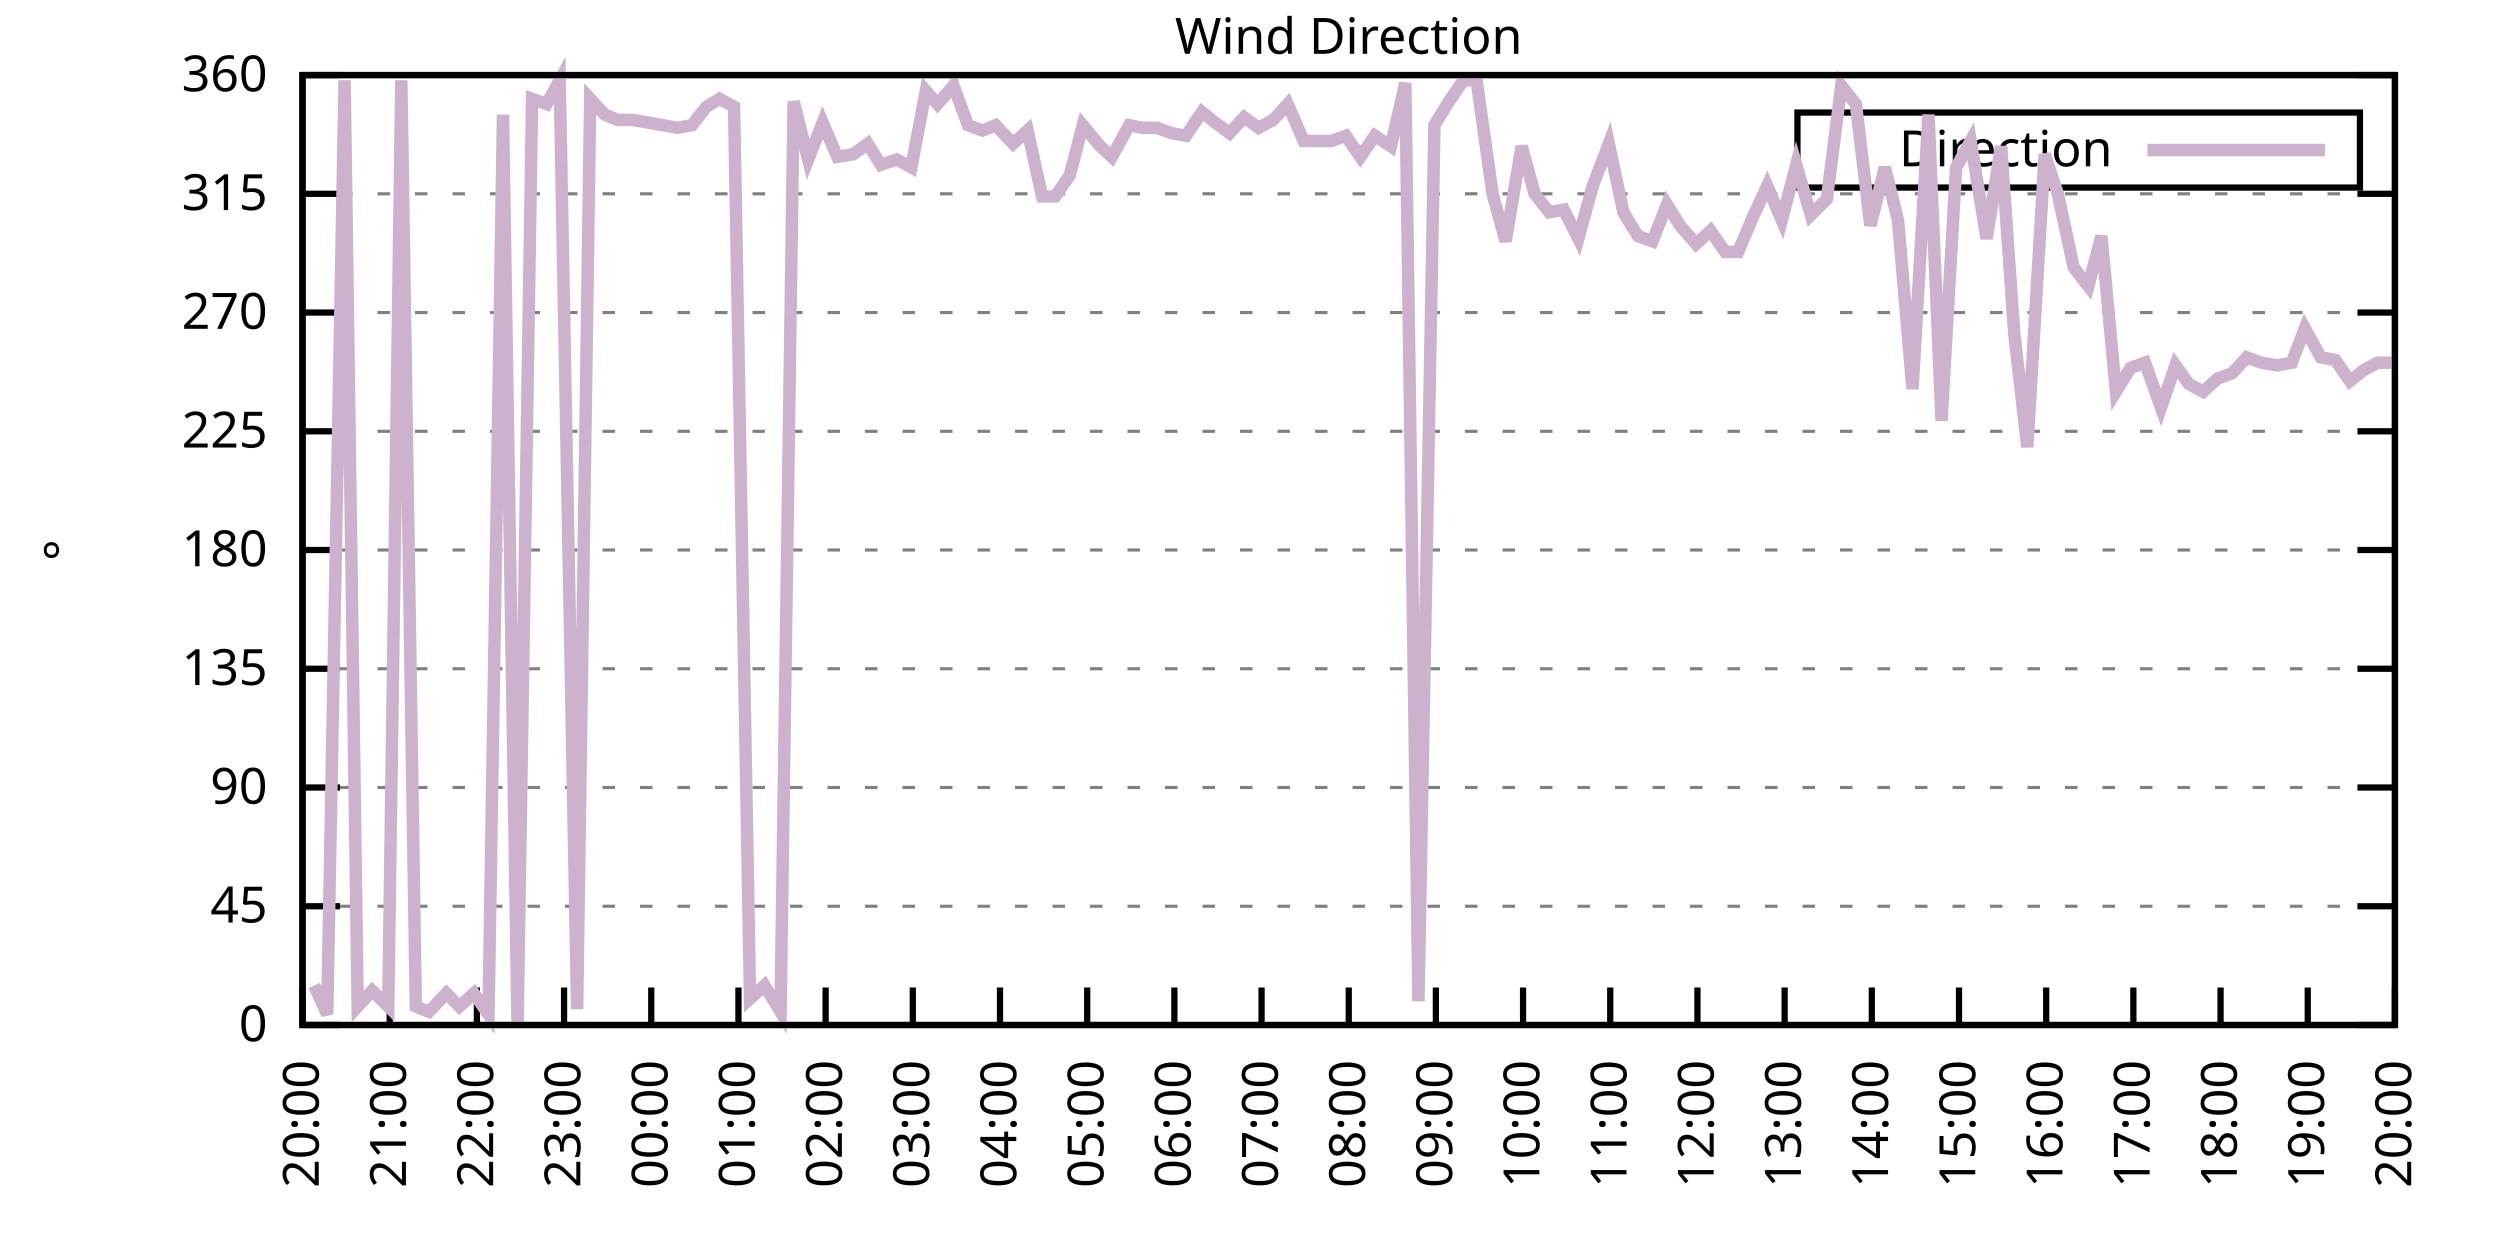
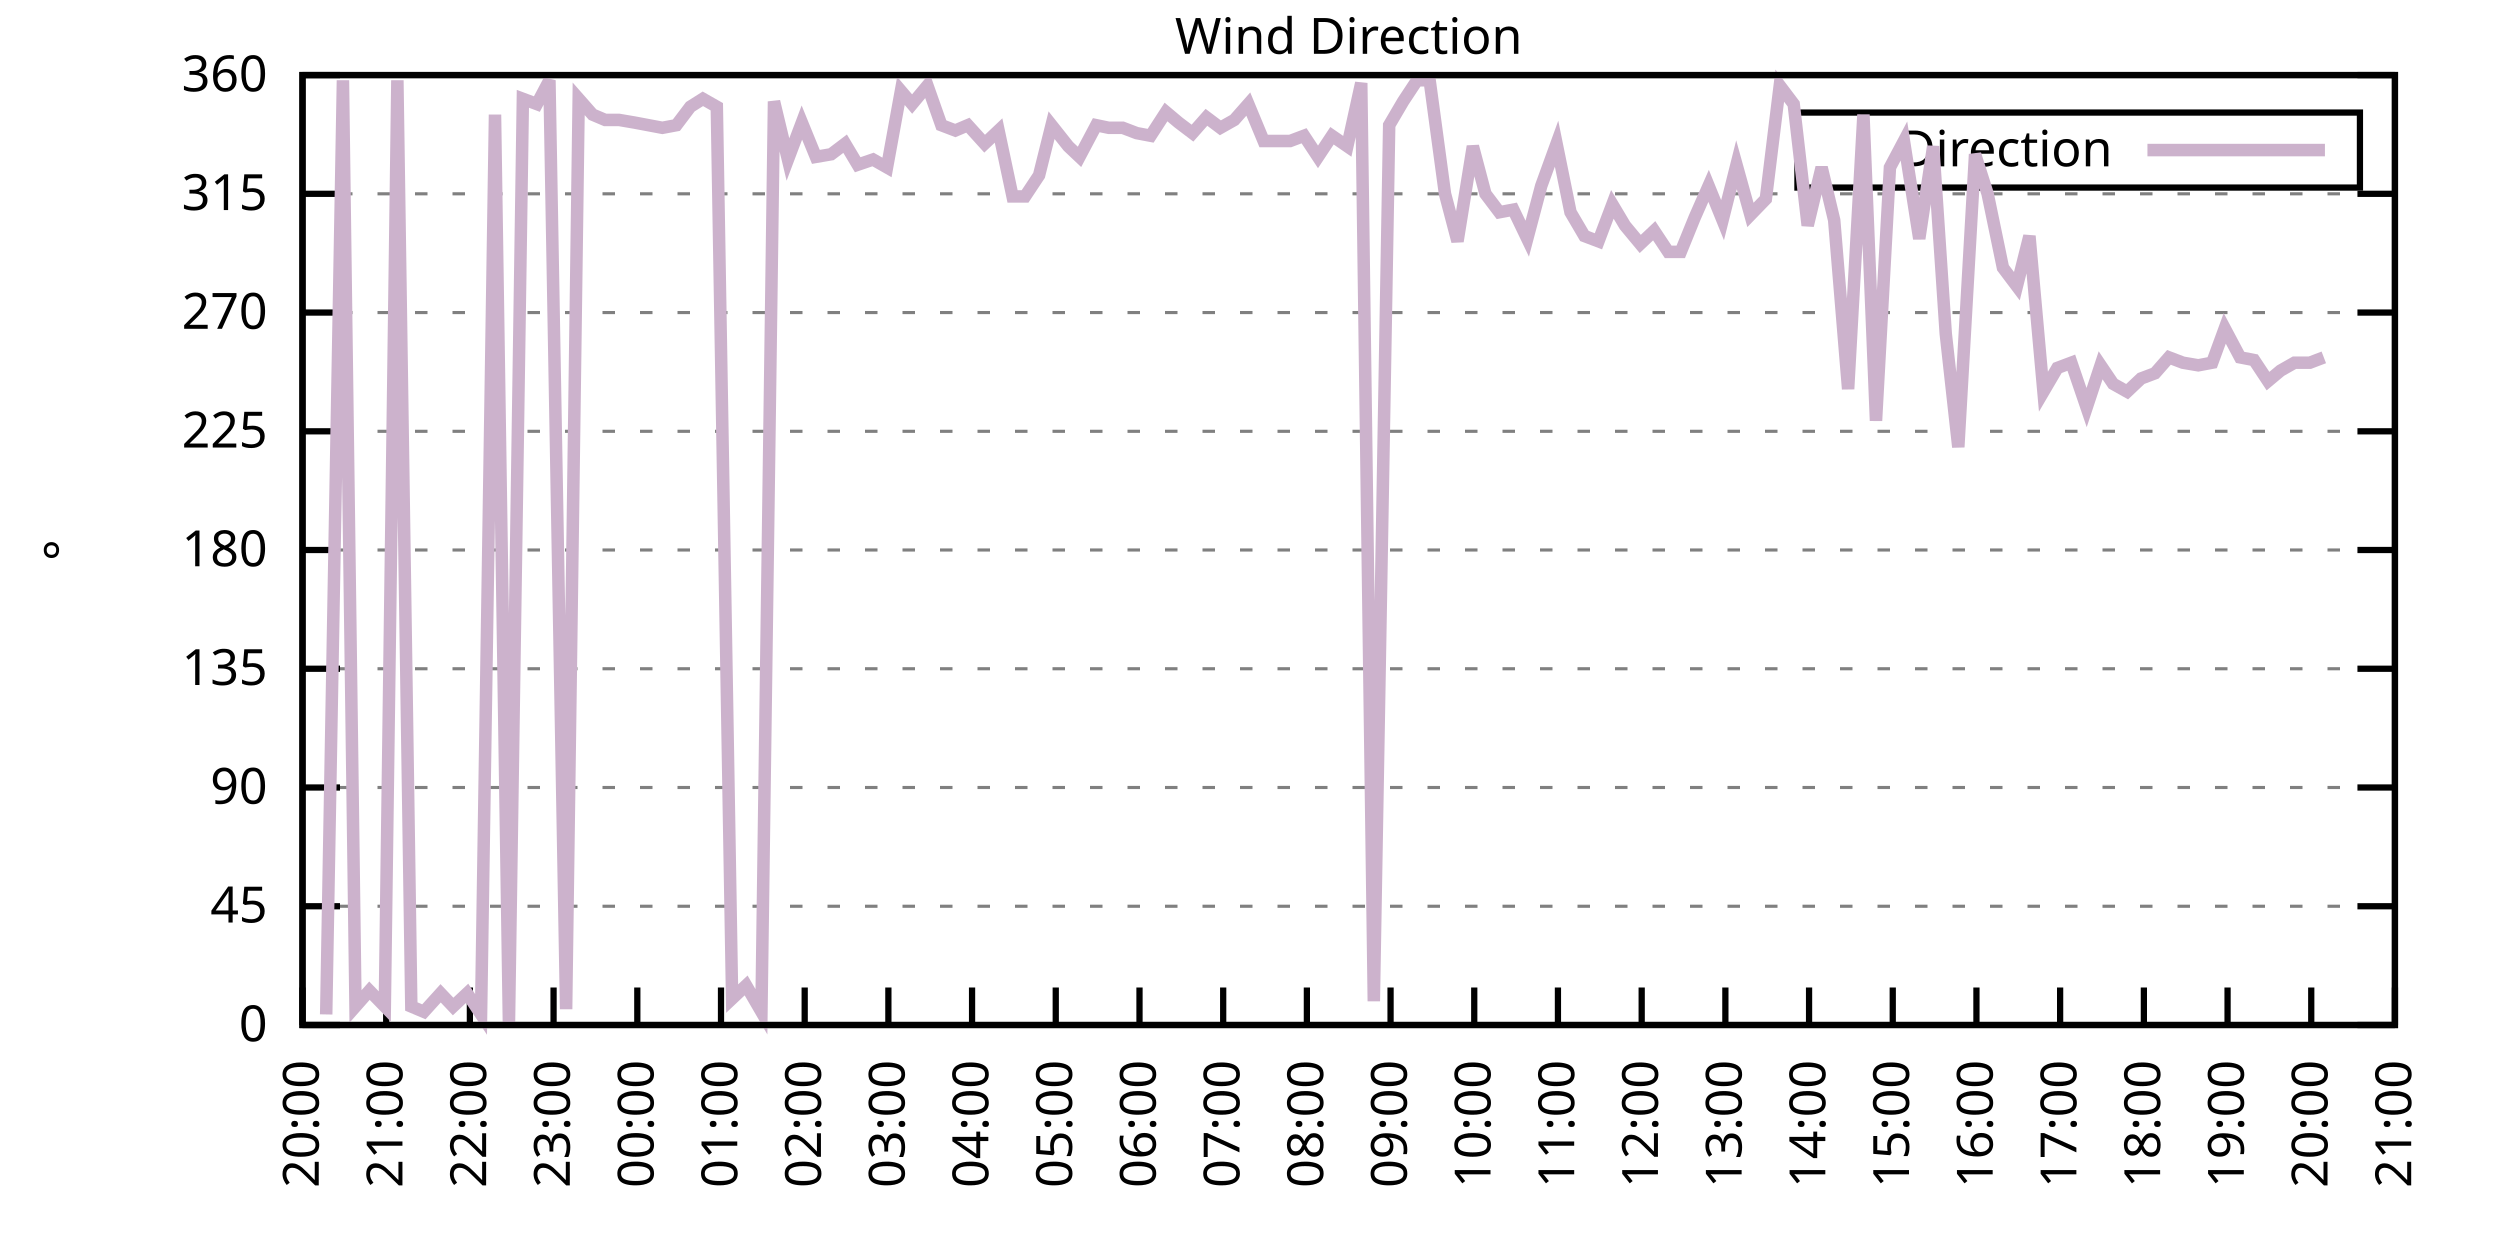
<svg xmlns="http://www.w3.org/2000/svg" xmlns:xlink="http://www.w3.org/1999/xlink" width="400" height="200" viewBox="0 0 400 200">
  <g id="gnuplot_canvas">
    <rect x="0" y="0" width="400" height="200" fill="none" />
    <defs>
      <circle id="gpDot" r="0.5" stroke-width="0.5" stroke="currentColor" />
      <path id="gpPt0" stroke-width="0.333" stroke="currentColor" d="M-1,0 h2 M0,-1 v2" />
      <path id="gpPt1" stroke-width="0.333" stroke="currentColor" d="M-1,-1 L1,1 M1,-1 L-1,1" />
      <path id="gpPt2" stroke-width="0.333" stroke="currentColor" d="M-1,0 L1,0 M0,-1 L0,1 M-1,-1 L1,1 M-1,1 L1,-1" />
      <rect id="gpPt3" stroke-width="0.333" stroke="currentColor" x="-1" y="-1" width="2" height="2" />
      <rect id="gpPt4" stroke-width="0.333" stroke="currentColor" fill="currentColor" x="-1" y="-1" width="2" height="2" />
      <circle id="gpPt5" stroke-width="0.333" stroke="currentColor" cx="0" cy="0" r="1" />
      <use xlink:href="#gpPt5" id="gpPt6" fill="currentColor" stroke="none" />
      <path id="gpPt7" stroke-width="0.333" stroke="currentColor" d="M0,-1.33 L-1.33,0.67 L1.33,0.67 z" />
      <use xlink:href="#gpPt7" id="gpPt8" fill="currentColor" stroke="none" />
      <use xlink:href="#gpPt7" id="gpPt9" stroke="currentColor" transform="rotate(180)" />
      <use xlink:href="#gpPt9" id="gpPt10" fill="currentColor" stroke="none" />
      <use xlink:href="#gpPt3" id="gpPt11" stroke="currentColor" transform="rotate(45)" />
      <use xlink:href="#gpPt11" id="gpPt12" fill="currentColor" stroke="none" />
      <path id="gpPt13" stroke-width="0.333" stroke="currentColor" d="M0,1.330 L1.265,0.411 L0.782,-1.067 L-0.782,-1.076 L-1.265,0.411 z" />
      <use xlink:href="#gpPt13" id="gpPt14" fill="currentColor" stroke="none" />
      <filter id="textbox" filterUnits="objectBoundingBox" x="0" y="0" height="1" width="1">
        <feFlood flood-color="white" flood-opacity="1" result="bgnd" />
        <feComposite in="SourceGraphic" in2="bgnd" operator="atop" />
      </filter>
      <filter id="greybox" filterUnits="objectBoundingBox" x="0" y="0" height="1" width="1">
        <feFlood flood-color="lightgrey" flood-opacity="1" result="grey" />
        <feComposite in="SourceGraphic" in2="grey" operator="atop" />
      </filter>
    </defs>
    <g fill="none" color="white" stroke="currentColor" stroke-width="1.00" stroke-linecap="butt" stroke-linejoin="miter">
</g>
    <g fill="none" color="black" stroke="currentColor" stroke-width="1.00" stroke-linecap="butt" stroke-linejoin="miter">
      <g stroke="none" shape-rendering="crispEdges">
        <polygon fill="rgb(255, 255, 255)" points="48.40,164.00 383.18,164.00 383.18,12.02 48.40,12.02 " />
      </g>
    </g>
    <g fill="none" color="black" stroke="currentColor" stroke-width="1.00" stroke-linecap="butt" stroke-linejoin="miter">
</g>
    <g fill="none" color="black" stroke="black" stroke-width="0.50" stroke-linecap="butt" stroke-linejoin="miter">
</g>
    <g fill="none" color="gray" stroke="currentColor" stroke-width="0.50" stroke-linecap="butt" stroke-linejoin="miter">
      <path stroke="gray" stroke-dasharray="2,4" class="gridline" d="M48.40,164.00 L383.19,164.00  " />
    </g>
    <g fill="none" color="gray" stroke="gray" stroke-width="1.00" stroke-linecap="butt" stroke-linejoin="miter">
</g>
    <g fill="none" color="black" stroke="currentColor" stroke-width="1.00" stroke-linecap="butt" stroke-linejoin="miter">
      <path stroke="black" d="M48.40,164.00 L54.40,164.00 M383.19,164.00 L377.19,164.00  " />
      <g transform="translate(42.80,166.60)" stroke="none" fill="black" font-family="Sans" font-size="8.00" text-anchor="end">
        <text>
          <tspan font-family="Sans"> 0</tspan>
        </text>
      </g>
    </g>
    <g fill="none" color="black" stroke="currentColor" stroke-width="1.00" stroke-linecap="butt" stroke-linejoin="miter">
</g>
    <g fill="none" color="black" stroke="black" stroke-width="0.50" stroke-linecap="butt" stroke-linejoin="miter">
</g>
    <g fill="none" color="gray" stroke="currentColor" stroke-width="0.50" stroke-linecap="butt" stroke-linejoin="miter">
      <path stroke="gray" stroke-dasharray="2,4" class="gridline" d="M48.40,145.00 L383.19,145.00  " />
    </g>
    <g fill="none" color="gray" stroke="gray" stroke-width="1.00" stroke-linecap="butt" stroke-linejoin="miter">
</g>
    <g fill="none" color="black" stroke="currentColor" stroke-width="1.00" stroke-linecap="butt" stroke-linejoin="miter">
      <path stroke="black" d="M48.40,145.00 L54.40,145.00 M383.19,145.00 L377.19,145.00  " />
      <g transform="translate(42.80,147.60)" stroke="none" fill="black" font-family="Sans" font-size="8.00" text-anchor="end">
        <text>
          <tspan font-family="Sans"> 45</tspan>
        </text>
      </g>
    </g>
    <g fill="none" color="black" stroke="currentColor" stroke-width="1.00" stroke-linecap="butt" stroke-linejoin="miter">
</g>
    <g fill="none" color="black" stroke="black" stroke-width="0.50" stroke-linecap="butt" stroke-linejoin="miter">
</g>
    <g fill="none" color="gray" stroke="currentColor" stroke-width="0.50" stroke-linecap="butt" stroke-linejoin="miter">
      <path stroke="gray" stroke-dasharray="2,4" class="gridline" d="M48.40,126.00 L383.19,126.00  " />
    </g>
    <g fill="none" color="gray" stroke="gray" stroke-width="1.00" stroke-linecap="butt" stroke-linejoin="miter">
</g>
    <g fill="none" color="black" stroke="currentColor" stroke-width="1.00" stroke-linecap="butt" stroke-linejoin="miter">
      <path stroke="black" d="M48.40,126.00 L54.40,126.00 M383.19,126.00 L377.19,126.00  " />
      <g transform="translate(42.80,128.60)" stroke="none" fill="black" font-family="Sans" font-size="8.00" text-anchor="end">
        <text>
          <tspan font-family="Sans"> 90</tspan>
        </text>
      </g>
    </g>
    <g fill="none" color="black" stroke="currentColor" stroke-width="1.00" stroke-linecap="butt" stroke-linejoin="miter">
</g>
    <g fill="none" color="black" stroke="black" stroke-width="0.50" stroke-linecap="butt" stroke-linejoin="miter">
</g>
    <g fill="none" color="gray" stroke="currentColor" stroke-width="0.50" stroke-linecap="butt" stroke-linejoin="miter">
      <path stroke="gray" stroke-dasharray="2,4" class="gridline" d="M48.40,107.00 L383.19,107.00  " />
    </g>
    <g fill="none" color="gray" stroke="gray" stroke-width="1.00" stroke-linecap="butt" stroke-linejoin="miter">
</g>
    <g fill="none" color="black" stroke="currentColor" stroke-width="1.00" stroke-linecap="butt" stroke-linejoin="miter">
      <path stroke="black" d="M48.40,107.00 L54.40,107.00 M383.19,107.00 L377.19,107.00  " />
      <g transform="translate(42.80,109.60)" stroke="none" fill="black" font-family="Sans" font-size="8.00" text-anchor="end">
        <text>
          <tspan font-family="Sans"> 135</tspan>
        </text>
      </g>
    </g>
    <g fill="none" color="black" stroke="currentColor" stroke-width="1.00" stroke-linecap="butt" stroke-linejoin="miter">
</g>
    <g fill="none" color="black" stroke="black" stroke-width="0.50" stroke-linecap="butt" stroke-linejoin="miter">
</g>
    <g fill="none" color="gray" stroke="currentColor" stroke-width="0.50" stroke-linecap="butt" stroke-linejoin="miter">
      <path stroke="gray" stroke-dasharray="2,4" class="gridline" d="M48.40,88.00 L383.19,88.00  " />
    </g>
    <g fill="none" color="gray" stroke="gray" stroke-width="1.00" stroke-linecap="butt" stroke-linejoin="miter">
</g>
    <g fill="none" color="black" stroke="currentColor" stroke-width="1.00" stroke-linecap="butt" stroke-linejoin="miter">
      <path stroke="black" d="M48.40,88.00 L54.40,88.00 M383.19,88.00 L377.19,88.00  " />
      <g transform="translate(42.80,90.60)" stroke="none" fill="black" font-family="Sans" font-size="8.00" text-anchor="end">
        <text>
          <tspan font-family="Sans"> 180</tspan>
        </text>
      </g>
    </g>
    <g fill="none" color="black" stroke="currentColor" stroke-width="1.00" stroke-linecap="butt" stroke-linejoin="miter">
</g>
    <g fill="none" color="black" stroke="black" stroke-width="0.50" stroke-linecap="butt" stroke-linejoin="miter">
</g>
    <g fill="none" color="gray" stroke="currentColor" stroke-width="0.50" stroke-linecap="butt" stroke-linejoin="miter">
      <path stroke="gray" stroke-dasharray="2,4" class="gridline" d="M48.40,69.01 L383.19,69.01  " />
    </g>
    <g fill="none" color="gray" stroke="gray" stroke-width="1.00" stroke-linecap="butt" stroke-linejoin="miter">
</g>
    <g fill="none" color="black" stroke="currentColor" stroke-width="1.00" stroke-linecap="butt" stroke-linejoin="miter">
      <path stroke="black" d="M48.40,69.01 L54.40,69.01 M383.19,69.01 L377.19,69.01  " />
      <g transform="translate(42.80,71.61)" stroke="none" fill="black" font-family="Sans" font-size="8.00" text-anchor="end">
        <text>
          <tspan font-family="Sans"> 225</tspan>
        </text>
      </g>
    </g>
    <g fill="none" color="black" stroke="currentColor" stroke-width="1.00" stroke-linecap="butt" stroke-linejoin="miter">
</g>
    <g fill="none" color="black" stroke="black" stroke-width="0.50" stroke-linecap="butt" stroke-linejoin="miter">
</g>
    <g fill="none" color="gray" stroke="currentColor" stroke-width="0.50" stroke-linecap="butt" stroke-linejoin="miter">
      <path stroke="gray" stroke-dasharray="2,4" class="gridline" d="M48.40,50.01 L383.19,50.01  " />
    </g>
    <g fill="none" color="gray" stroke="gray" stroke-width="1.00" stroke-linecap="butt" stroke-linejoin="miter">
</g>
    <g fill="none" color="black" stroke="currentColor" stroke-width="1.00" stroke-linecap="butt" stroke-linejoin="miter">
      <path stroke="black" d="M48.40,50.01 L54.40,50.01 M383.19,50.01 L377.19,50.01  " />
      <g transform="translate(42.80,52.61)" stroke="none" fill="black" font-family="Sans" font-size="8.00" text-anchor="end">
        <text>
          <tspan font-family="Sans"> 270</tspan>
        </text>
      </g>
    </g>
    <g fill="none" color="black" stroke="currentColor" stroke-width="1.00" stroke-linecap="butt" stroke-linejoin="miter">
</g>
    <g fill="none" color="black" stroke="black" stroke-width="0.50" stroke-linecap="butt" stroke-linejoin="miter">
</g>
    <g fill="none" color="gray" stroke="currentColor" stroke-width="0.50" stroke-linecap="butt" stroke-linejoin="miter">
      <path stroke="gray" stroke-dasharray="2,4" class="gridline" d="M48.40,31.01 L383.19,31.01  " />
    </g>
    <g fill="none" color="gray" stroke="gray" stroke-width="1.00" stroke-linecap="butt" stroke-linejoin="miter">
</g>
    <g fill="none" color="black" stroke="currentColor" stroke-width="1.00" stroke-linecap="butt" stroke-linejoin="miter">
      <path stroke="black" d="M48.40,31.01 L54.40,31.01 M383.19,31.01 L377.19,31.01  " />
      <g transform="translate(42.80,33.61)" stroke="none" fill="black" font-family="Sans" font-size="8.00" text-anchor="end">
        <text>
          <tspan font-family="Sans"> 315</tspan>
        </text>
      </g>
    </g>
    <g fill="none" color="black" stroke="currentColor" stroke-width="1.00" stroke-linecap="butt" stroke-linejoin="miter">
</g>
    <g fill="none" color="black" stroke="black" stroke-width="0.50" stroke-linecap="butt" stroke-linejoin="miter">
</g>
    <g fill="none" color="gray" stroke="currentColor" stroke-width="0.50" stroke-linecap="butt" stroke-linejoin="miter">
      <path stroke="gray" stroke-dasharray="2,4" class="gridline" d="M48.40,12.01 L383.19,12.01  " />
    </g>
    <g fill="none" color="gray" stroke="gray" stroke-width="1.00" stroke-linecap="butt" stroke-linejoin="miter">
</g>
    <g fill="none" color="black" stroke="currentColor" stroke-width="1.00" stroke-linecap="butt" stroke-linejoin="miter">
      <path stroke="black" d="M48.40,12.01 L54.40,12.01 M383.19,12.01 L377.19,12.01  " />
      <g transform="translate(42.80,14.61)" stroke="none" fill="black" font-family="Sans" font-size="8.00" text-anchor="end">
        <text>
          <tspan font-family="Sans"> 360</tspan>
        </text>
      </g>
    </g>
    <g fill="none" color="black" stroke="currentColor" stroke-width="1.00" stroke-linecap="butt" stroke-linejoin="miter">
      <path stroke="black" d="M48.40,164.00 L48.40,158.00  " />
      <g transform="translate(51.00,169.60) rotate(270.00)" stroke="none" fill="black" font-family="Sans" font-size="8.00" text-anchor="end">
        <text>
          <tspan font-family="Sans">20:00</tspan>
        </text>
      </g>
    </g>
    <g fill="none" color="black" stroke="currentColor" stroke-width="1.00" stroke-linecap="butt" stroke-linejoin="miter">
-       <path stroke="black" d="M62.35,164.00 L62.35,158.00  " />
-       <g transform="translate(64.95,169.60) rotate(270.00)" stroke="none" fill="black" font-family="Sans" font-size="8.00" text-anchor="end">
+       <path stroke="black" d="M61.79,164.00 L61.79,158.00  " />
+       <g transform="translate(64.39,169.60) rotate(270.00)" stroke="none" fill="black" font-family="Sans" font-size="8.00" text-anchor="end">
        <text>
          <tspan font-family="Sans">21:00</tspan>
        </text>
      </g>
    </g>
    <g fill="none" color="black" stroke="currentColor" stroke-width="1.00" stroke-linecap="butt" stroke-linejoin="miter">
-       <path stroke="black" d="M76.30,164.00 L76.30,158.00  " />
-       <g transform="translate(78.90,169.60) rotate(270.00)" stroke="none" fill="black" font-family="Sans" font-size="8.00" text-anchor="end">
+       <path stroke="black" d="M75.18,164.00 L75.18,158.00  " />
+       <g transform="translate(77.78,169.60) rotate(270.00)" stroke="none" fill="black" font-family="Sans" font-size="8.00" text-anchor="end">
        <text>
          <tspan font-family="Sans">22:00</tspan>
        </text>
      </g>
    </g>
    <g fill="none" color="black" stroke="currentColor" stroke-width="1.00" stroke-linecap="butt" stroke-linejoin="miter">
-       <path stroke="black" d="M90.25,164.00 L90.25,158.00  " />
-       <g transform="translate(92.85,169.60) rotate(270.00)" stroke="none" fill="black" font-family="Sans" font-size="8.00" text-anchor="end">
+       <path stroke="black" d="M88.57,164.00 L88.57,158.00  " />
+       <g transform="translate(91.17,169.60) rotate(270.00)" stroke="none" fill="black" font-family="Sans" font-size="8.00" text-anchor="end">
        <text>
          <tspan font-family="Sans">23:00</tspan>
        </text>
      </g>
    </g>
    <g fill="none" color="black" stroke="currentColor" stroke-width="1.00" stroke-linecap="butt" stroke-linejoin="miter">
-       <path stroke="black" d="M104.20,164.00 L104.20,158.00  " />
-       <g transform="translate(106.80,169.60) rotate(270.00)" stroke="none" fill="black" font-family="Sans" font-size="8.00" text-anchor="end">
+       <path stroke="black" d="M101.97,164.00 L101.97,158.00  " />
+       <g transform="translate(104.57,169.60) rotate(270.00)" stroke="none" fill="black" font-family="Sans" font-size="8.00" text-anchor="end">
        <text>
          <tspan font-family="Sans">00:00</tspan>
        </text>
      </g>
    </g>
    <g fill="none" color="black" stroke="currentColor" stroke-width="1.00" stroke-linecap="butt" stroke-linejoin="miter">
-       <path stroke="black" d="M118.15,164.00 L118.15,158.00  " />
-       <g transform="translate(120.75,169.60) rotate(270.00)" stroke="none" fill="black" font-family="Sans" font-size="8.00" text-anchor="end">
+       <path stroke="black" d="M115.36,164.00 L115.36,158.00  " />
+       <g transform="translate(117.96,169.60) rotate(270.00)" stroke="none" fill="black" font-family="Sans" font-size="8.00" text-anchor="end">
        <text>
          <tspan font-family="Sans">01:00</tspan>
        </text>
      </g>
    </g>
    <g fill="none" color="black" stroke="currentColor" stroke-width="1.00" stroke-linecap="butt" stroke-linejoin="miter">
-       <path stroke="black" d="M132.10,164.00 L132.10,158.00  " />
-       <g transform="translate(134.70,169.60) rotate(270.00)" stroke="none" fill="black" font-family="Sans" font-size="8.00" text-anchor="end">
+       <path stroke="black" d="M128.75,164.00 L128.75,158.00  " />
+       <g transform="translate(131.35,169.60) rotate(270.00)" stroke="none" fill="black" font-family="Sans" font-size="8.00" text-anchor="end">
        <text>
          <tspan font-family="Sans">02:00</tspan>
        </text>
      </g>
    </g>
    <g fill="none" color="black" stroke="currentColor" stroke-width="1.00" stroke-linecap="butt" stroke-linejoin="miter">
-       <path stroke="black" d="M146.05,164.00 L146.05,158.00  " />
-       <g transform="translate(148.65,169.60) rotate(270.00)" stroke="none" fill="black" font-family="Sans" font-size="8.00" text-anchor="end">
+       <path stroke="black" d="M142.14,164.00 L142.14,158.00  " />
+       <g transform="translate(144.74,169.60) rotate(270.00)" stroke="none" fill="black" font-family="Sans" font-size="8.00" text-anchor="end">
        <text>
          <tspan font-family="Sans">03:00</tspan>
        </text>
      </g>
    </g>
    <g fill="none" color="black" stroke="currentColor" stroke-width="1.00" stroke-linecap="butt" stroke-linejoin="miter">
-       <path stroke="black" d="M160.00,164.00 L160.00,158.00  " />
-       <g transform="translate(162.60,169.60) rotate(270.00)" stroke="none" fill="black" font-family="Sans" font-size="8.00" text-anchor="end">
+       <path stroke="black" d="M155.53,164.00 L155.53,158.00  " />
+       <g transform="translate(158.13,169.60) rotate(270.00)" stroke="none" fill="black" font-family="Sans" font-size="8.00" text-anchor="end">
        <text>
          <tspan font-family="Sans">04:00</tspan>
        </text>
      </g>
    </g>
    <g fill="none" color="black" stroke="currentColor" stroke-width="1.00" stroke-linecap="butt" stroke-linejoin="miter">
-       <path stroke="black" d="M173.95,164.00 L173.95,158.00  " />
-       <g transform="translate(176.55,169.60) rotate(270.00)" stroke="none" fill="black" font-family="Sans" font-size="8.00" text-anchor="end">
+       <path stroke="black" d="M168.92,164.00 L168.92,158.00  " />
+       <g transform="translate(171.52,169.60) rotate(270.00)" stroke="none" fill="black" font-family="Sans" font-size="8.00" text-anchor="end">
        <text>
          <tspan font-family="Sans">05:00</tspan>
        </text>
      </g>
    </g>
    <g fill="none" color="black" stroke="currentColor" stroke-width="1.00" stroke-linecap="butt" stroke-linejoin="miter">
-       <path stroke="black" d="M187.90,164.00 L187.90,158.00  " />
-       <g transform="translate(190.50,169.60) rotate(270.00)" stroke="none" fill="black" font-family="Sans" font-size="8.00" text-anchor="end">
+       <path stroke="black" d="M182.32,164.00 L182.32,158.00  " />
+       <g transform="translate(184.92,169.60) rotate(270.00)" stroke="none" fill="black" font-family="Sans" font-size="8.00" text-anchor="end">
        <text>
          <tspan font-family="Sans">06:00</tspan>
        </text>
      </g>
    </g>
    <g fill="none" color="black" stroke="currentColor" stroke-width="1.00" stroke-linecap="butt" stroke-linejoin="miter">
-       <path stroke="black" d="M201.85,164.00 L201.85,158.00  " />
-       <g transform="translate(204.45,169.60) rotate(270.00)" stroke="none" fill="black" font-family="Sans" font-size="8.00" text-anchor="end">
+       <path stroke="black" d="M195.71,164.00 L195.71,158.00  " />
+       <g transform="translate(198.31,169.60) rotate(270.00)" stroke="none" fill="black" font-family="Sans" font-size="8.00" text-anchor="end">
        <text>
          <tspan font-family="Sans">07:00</tspan>
        </text>
      </g>
    </g>
    <g fill="none" color="black" stroke="currentColor" stroke-width="1.00" stroke-linecap="butt" stroke-linejoin="miter">
-       <path stroke="black" d="M215.80,164.00 L215.80,158.00  " />
-       <g transform="translate(218.40,169.60) rotate(270.00)" stroke="none" fill="black" font-family="Sans" font-size="8.00" text-anchor="end">
+       <path stroke="black" d="M209.10,164.00 L209.10,158.00  " />
+       <g transform="translate(211.70,169.60) rotate(270.00)" stroke="none" fill="black" font-family="Sans" font-size="8.00" text-anchor="end">
        <text>
          <tspan font-family="Sans">08:00</tspan>
        </text>
      </g>
    </g>
    <g fill="none" color="black" stroke="currentColor" stroke-width="1.00" stroke-linecap="butt" stroke-linejoin="miter">
-       <path stroke="black" d="M229.74,164.00 L229.74,158.00  " />
-       <g transform="translate(232.34,169.60) rotate(270.00)" stroke="none" fill="black" font-family="Sans" font-size="8.00" text-anchor="end">
+       <path stroke="black" d="M222.49,164.00 L222.49,158.00  " />
+       <g transform="translate(225.09,169.60) rotate(270.00)" stroke="none" fill="black" font-family="Sans" font-size="8.00" text-anchor="end">
        <text>
          <tspan font-family="Sans">09:00</tspan>
        </text>
      </g>
    </g>
    <g fill="none" color="black" stroke="currentColor" stroke-width="1.00" stroke-linecap="butt" stroke-linejoin="miter">
-       <path stroke="black" d="M243.69,164.00 L243.69,158.00  " />
-       <g transform="translate(246.29,169.60) rotate(270.00)" stroke="none" fill="black" font-family="Sans" font-size="8.00" text-anchor="end">
+       <path stroke="black" d="M235.88,164.00 L235.88,158.00  " />
+       <g transform="translate(238.48,169.60) rotate(270.00)" stroke="none" fill="black" font-family="Sans" font-size="8.00" text-anchor="end">
        <text>
          <tspan font-family="Sans">10:00</tspan>
        </text>
      </g>
    </g>
    <g fill="none" color="black" stroke="currentColor" stroke-width="1.00" stroke-linecap="butt" stroke-linejoin="miter">
-       <path stroke="black" d="M257.64,164.00 L257.64,158.00  " />
-       <g transform="translate(260.24,169.60) rotate(270.00)" stroke="none" fill="black" font-family="Sans" font-size="8.00" text-anchor="end">
+       <path stroke="black" d="M249.27,164.00 L249.27,158.00  " />
+       <g transform="translate(251.87,169.60) rotate(270.00)" stroke="none" fill="black" font-family="Sans" font-size="8.00" text-anchor="end">
        <text>
          <tspan font-family="Sans">11:00</tspan>
        </text>
      </g>
    </g>
    <g fill="none" color="black" stroke="currentColor" stroke-width="1.00" stroke-linecap="butt" stroke-linejoin="miter">
-       <path stroke="black" d="M271.59,164.00 L271.59,158.00  " />
-       <g transform="translate(274.19,169.60) rotate(270.00)" stroke="none" fill="black" font-family="Sans" font-size="8.00" text-anchor="end">
+       <path stroke="black" d="M262.67,164.00 L262.67,158.00  " />
+       <g transform="translate(265.27,169.60) rotate(270.00)" stroke="none" fill="black" font-family="Sans" font-size="8.00" text-anchor="end">
        <text>
          <tspan font-family="Sans">12:00</tspan>
        </text>
      </g>
    </g>
    <g fill="none" color="black" stroke="currentColor" stroke-width="1.00" stroke-linecap="butt" stroke-linejoin="miter">
-       <path stroke="black" d="M285.54,164.00 L285.54,158.00  " />
-       <g transform="translate(288.14,169.60) rotate(270.00)" stroke="none" fill="black" font-family="Sans" font-size="8.00" text-anchor="end">
+       <path stroke="black" d="M276.06,164.00 L276.06,158.00  " />
+       <g transform="translate(278.66,169.60) rotate(270.00)" stroke="none" fill="black" font-family="Sans" font-size="8.00" text-anchor="end">
        <text>
          <tspan font-family="Sans">13:00</tspan>
        </text>
      </g>
    </g>
    <g fill="none" color="black" stroke="currentColor" stroke-width="1.00" stroke-linecap="butt" stroke-linejoin="miter">
-       <path stroke="black" d="M299.49,164.00 L299.49,158.00  " />
-       <g transform="translate(302.09,169.60) rotate(270.00)" stroke="none" fill="black" font-family="Sans" font-size="8.00" text-anchor="end">
+       <path stroke="black" d="M289.45,164.00 L289.45,158.00  " />
+       <g transform="translate(292.05,169.60) rotate(270.00)" stroke="none" fill="black" font-family="Sans" font-size="8.00" text-anchor="end">
        <text>
          <tspan font-family="Sans">14:00</tspan>
        </text>
      </g>
    </g>
    <g fill="none" color="black" stroke="currentColor" stroke-width="1.00" stroke-linecap="butt" stroke-linejoin="miter">
-       <path stroke="black" d="M313.44,164.00 L313.44,158.00  " />
-       <g transform="translate(316.04,169.60) rotate(270.00)" stroke="none" fill="black" font-family="Sans" font-size="8.00" text-anchor="end">
+       <path stroke="black" d="M302.84,164.00 L302.84,158.00  " />
+       <g transform="translate(305.44,169.60) rotate(270.00)" stroke="none" fill="black" font-family="Sans" font-size="8.00" text-anchor="end">
        <text>
          <tspan font-family="Sans">15:00</tspan>
        </text>
      </g>
    </g>
    <g fill="none" color="black" stroke="currentColor" stroke-width="1.00" stroke-linecap="butt" stroke-linejoin="miter">
-       <path stroke="black" d="M327.39,164.00 L327.39,158.00  " />
-       <g transform="translate(329.99,169.60) rotate(270.00)" stroke="none" fill="black" font-family="Sans" font-size="8.00" text-anchor="end">
+       <path stroke="black" d="M316.23,164.00 L316.23,158.00  " />
+       <g transform="translate(318.83,169.60) rotate(270.00)" stroke="none" fill="black" font-family="Sans" font-size="8.00" text-anchor="end">
        <text>
          <tspan font-family="Sans">16:00</tspan>
        </text>
      </g>
    </g>
    <g fill="none" color="black" stroke="currentColor" stroke-width="1.00" stroke-linecap="butt" stroke-linejoin="miter">
-       <path stroke="black" d="M341.34,164.00 L341.34,158.00  " />
-       <g transform="translate(343.94,169.60) rotate(270.00)" stroke="none" fill="black" font-family="Sans" font-size="8.00" text-anchor="end">
+       <path stroke="black" d="M329.62,164.00 L329.62,158.00  " />
+       <g transform="translate(332.22,169.60) rotate(270.00)" stroke="none" fill="black" font-family="Sans" font-size="8.00" text-anchor="end">
        <text>
          <tspan font-family="Sans">17:00</tspan>
        </text>
      </g>
    </g>
    <g fill="none" color="black" stroke="currentColor" stroke-width="1.00" stroke-linecap="butt" stroke-linejoin="miter">
-       <path stroke="black" d="M355.29,164.00 L355.29,158.00  " />
-       <g transform="translate(357.89,169.60) rotate(270.00)" stroke="none" fill="black" font-family="Sans" font-size="8.00" text-anchor="end">
+       <path stroke="black" d="M343.02,164.00 L343.02,158.00  " />
+       <g transform="translate(345.62,169.60) rotate(270.00)" stroke="none" fill="black" font-family="Sans" font-size="8.00" text-anchor="end">
        <text>
          <tspan font-family="Sans">18:00</tspan>
        </text>
      </g>
    </g>
    <g fill="none" color="black" stroke="currentColor" stroke-width="1.00" stroke-linecap="butt" stroke-linejoin="miter">
-       <path stroke="black" d="M369.24,164.00 L369.24,158.00  " />
-       <g transform="translate(371.84,169.60) rotate(270.00)" stroke="none" fill="black" font-family="Sans" font-size="8.00" text-anchor="end">
+       <path stroke="black" d="M356.41,164.00 L356.41,158.00  " />
+       <g transform="translate(359.01,169.60) rotate(270.00)" stroke="none" fill="black" font-family="Sans" font-size="8.00" text-anchor="end">
        <text>
          <tspan font-family="Sans">19:00</tspan>
+         </text>
+       </g>
+     </g>
+     <g fill="none" color="black" stroke="currentColor" stroke-width="1.00" stroke-linecap="butt" stroke-linejoin="miter">
+       <path stroke="black" d="M369.80,164.00 L369.80,158.00  " />
+       <g transform="translate(372.40,169.60) rotate(270.00)" stroke="none" fill="black" font-family="Sans" font-size="8.00" text-anchor="end">
+         <text>
+           <tspan font-family="Sans">20:00</tspan>
        </text>
      </g>
    </g>
    <g fill="none" color="black" stroke="currentColor" stroke-width="1.00" stroke-linecap="butt" stroke-linejoin="miter">
      <path stroke="black" d="M383.19,164.00 L383.19,158.00  " />
      <g transform="translate(385.79,169.60) rotate(270.00)" stroke="none" fill="black" font-family="Sans" font-size="8.00" text-anchor="end">
        <text>
-           <tspan font-family="Sans">20:00</tspan>
+           <tspan font-family="Sans">21:00</tspan>
        </text>
      </g>
    </g>
    <g fill="none" color="black" stroke="currentColor" stroke-width="1.00" stroke-linecap="butt" stroke-linejoin="miter">
</g>
    <g fill="none" color="black" stroke="currentColor" stroke-width="1.00" stroke-linecap="butt" stroke-linejoin="miter">
      <path stroke="black" d="M48.40,12.01 L48.40,164.00 L383.19,164.00 L383.19,12.01 L48.40,12.01 Z  " />
    </g>
    <g fill="none" color="black" stroke="currentColor" stroke-width="1.00" stroke-linecap="butt" stroke-linejoin="miter">
</g>
    <g fill="none" color="black" stroke="currentColor" stroke-width="1.00" stroke-linecap="butt" stroke-linejoin="miter">
      <path stroke="black" d="M287.59,30.01 L287.59,18.01 L377.59,18.01 L377.59,30.01 L287.59,30.01 Z  " />
    </g>
    <g id="Wind_direction_plot_1">
      <g fill="none" color="white" stroke="black" stroke-width="2.00" stroke-linecap="butt" stroke-linejoin="miter">
</g>
      <g fill="none" color="black" stroke="currentColor" stroke-width="2.00" stroke-linecap="butt" stroke-linejoin="miter">
        <g transform="translate(337.99,26.61)" stroke="none" fill="black" font-family="Sans" font-size="8.00" text-anchor="end">
          <text>
            <tspan font-family="Sans">Direction</tspan>
          </text>
        </g>
      </g>
      <g fill="none" color="black" stroke="currentColor" stroke-width="2.00" stroke-linecap="butt" stroke-linejoin="miter">
-         <path stroke="rgb(204, 178, 204)" d="M343.59,24.01 L371.99,24.01 M50.26,157.67 L52.35,162.31 L55.14,12.85 L57.23,161.04 L59.56,158.51 L62.12,161.04   L64.21,12.85 L66.53,161.04 L68.63,161.89 L71.42,158.93 L73.51,161.04 L75.83,158.93 L78.16,162.31 L80.48,18.34   L82.81,164.00 L85.13,15.81 L87.46,16.65 L89.55,12.85 L92.34,161.47 L94.43,15.81 L96.76,18.34 L98.85,19.19   L101.18,19.19 L103.73,19.61 L106.06,20.03 L108.38,20.45 L110.71,20.03 L113.03,17.08 L115.13,15.81 L117.45,17.08   L120.01,159.78 L122.33,157.67 L124.89,161.89 L126.98,16.23 L129.31,25.52 L131.63,19.61 L133.96,25.10 L136.51,24.68   L138.84,22.99 L140.93,26.36 L143.49,25.52 L145.81,26.79 L148.14,14.54 L150.00,16.65 L152.56,13.70 L154.88,20.03   L157.21,20.88 L159.30,20.03 L162.09,22.99 L164.41,20.88 L166.74,31.43 L168.83,31.43 L171.16,28.05 L173.25,20.03   L176.04,23.41 L177.90,25.10 L180.69,20.03 L182.78,20.45 L185.11,20.45 L187.43,21.30 L189.76,21.72 L192.31,17.92   L194.41,19.61 L196.73,21.30 L199.06,18.77 L201.38,20.45 L203.71,19.19 L206.03,16.65 L208.59,22.56 L210.91,22.56   L213.01,22.56 L215.33,21.72 L217.65,25.10 L219.98,21.72 L222.54,23.41 L224.86,13.28 L226.95,160.20 L229.51,20.03   L231.84,16.23 L234.16,12.85 L236.25,12.85 L238.81,31.01 L240.90,38.61 L243.46,23.41 L245.55,31.01 L247.88,33.96   L250.20,33.54 L252.53,38.19 L254.85,29.74 L257.41,22.99 L259.74,33.96 L262.06,37.76 L264.39,38.61 L266.71,32.70   L268.80,36.08 L271.36,39.03 L273.69,36.92 L276.01,40.30 L278.10,40.30 L280.43,34.81 L282.75,29.74 L285.08,35.23   L287.40,26.36 L289.73,34.39 L292.29,31.85 L294.61,13.70 L296.94,16.65 L299.26,36.08 L301.58,26.79 L303.68,35.23   L306.00,62.25 L308.56,18.34 L310.65,67.32 L312.98,26.79 L315.30,22.56 L317.86,38.19 L320.18,23.41 L322.28,53.39   L324.37,71.54 L327.16,24.68 L329.25,31.01 L331.81,42.83 L334.13,45.79 L336.23,37.76 L338.55,62.67 L340.88,58.87   L343.20,58.03 L345.76,65.21 L348.08,58.45 L350.18,61.41 L352.50,62.67 L354.83,60.56 L357.15,59.72 L359.48,57.18   L361.80,58.03 L364.36,58.45 L366.68,58.03 L368.78,52.54 L371.33,57.18 L373.66,57.61 L375.98,60.98 L378.08,59.30   L380.40,58.03 L382.96,58.03  " />
+         <path stroke="rgb(204, 178, 204)" d="M343.59,24.01 L371.99,24.01 M52.19,162.31 L54.87,12.85 L56.88,161.04 L59.11,158.51 L61.57,161.04 L63.58,12.85   L65.81,161.04 L67.82,161.89 L70.50,158.93 L72.50,161.04 L74.74,158.93 L76.97,162.31 L79.20,18.34 L81.43,164.00   L83.66,15.81 L85.90,16.65 L87.91,12.85 L90.58,161.47 L92.59,15.81 L94.82,18.34 L96.83,19.19 L99.06,19.19   L101.52,19.61 L103.75,20.03 L105.98,20.45 L108.22,20.03 L110.45,17.08 L112.46,15.81 L114.69,17.08 L117.14,159.78   L119.38,157.67 L121.83,161.89 L123.84,16.23 L126.07,25.52 L128.30,19.61 L130.54,25.10 L132.99,24.68 L135.22,22.99   L137.23,26.36 L139.69,25.52 L141.92,26.79 L144.15,14.54 L145.94,16.65 L148.39,13.70 L150.62,20.03 L152.85,20.88   L154.86,20.03 L157.54,22.99 L159.77,20.88 L162.01,31.43 L164.01,31.43 L166.25,28.05 L168.25,20.03 L170.93,23.41   L172.72,25.10 L175.40,20.03 L177.41,20.45 L179.64,20.45 L181.87,21.30 L184.10,21.72 L186.56,17.92 L188.57,19.61   L190.80,21.30 L193.03,18.77 L195.26,20.45 L197.49,19.19 L199.73,16.65 L202.18,22.56 L204.41,22.56 L206.42,22.56   L208.65,21.72 L210.88,25.10 L213.12,21.72 L215.57,23.41 L217.80,13.28 L219.81,160.20 L222.27,20.03 L224.50,16.23   L226.73,12.85 L228.74,12.85 L231.20,31.01 L233.20,38.61 L235.66,23.41 L237.67,31.01 L239.90,33.96 L242.13,33.54   L244.36,38.19 L246.60,29.74 L249.05,22.99 L251.28,33.96 L253.51,37.76 L255.75,38.61 L257.98,32.70 L259.99,36.08   L262.44,39.03 L264.67,36.92 L266.91,40.30 L268.92,40.30 L271.15,34.81 L273.38,29.74 L275.61,35.23 L277.84,26.36   L280.07,34.39 L282.53,31.85 L284.76,13.70 L286.99,16.65 L289.23,36.08 L291.46,26.79 L293.47,35.23 L295.70,62.25   L298.15,18.34 L300.16,67.32 L302.39,26.79 L304.63,22.56 L307.08,38.19 L309.31,23.41 L311.32,53.39 L313.33,71.54   L316.01,24.68 L318.02,31.01 L320.47,42.83 L322.70,45.79 L324.71,37.76 L326.95,62.67 L329.18,58.87 L331.41,58.03   L333.86,65.21 L336.10,58.45 L338.10,61.41 L340.34,62.67 L342.57,60.56 L344.80,59.72 L347.03,57.18 L349.26,58.03   L351.72,58.45 L353.95,58.03 L355.96,52.54 L358.42,57.18 L360.65,57.61 L362.88,60.98 L364.89,59.30 L367.12,58.03   L369.58,58.03 L371.81,57.18  " />
      </g>
    </g>
    <g fill="none" color="black" stroke="currentColor" stroke-width="2.00" stroke-linecap="butt" stroke-linejoin="miter">
</g>
    <g fill="none" color="black" stroke="black" stroke-width="1.00" stroke-linecap="butt" stroke-linejoin="miter">
</g>
    <g fill="none" color="black" stroke="currentColor" stroke-width="1.00" stroke-linecap="butt" stroke-linejoin="miter">
      <path stroke="black" d="M48.40,12.01 L48.40,164.00 L383.19,164.00 L383.19,12.01 L48.40,12.01 Z  " />
      <g transform="translate(12.80,88.01) rotate(270.00)" stroke="none" fill="black" font-family="Sans" font-size="8.00" text-anchor="middle">
        <text>
          <tspan font-family="Sans">°</tspan>
        </text>
      </g>
    </g>
    <g fill="none" color="black" stroke="currentColor" stroke-width="1.00" stroke-linecap="butt" stroke-linejoin="miter">
</g>
    <g fill="none" color="black" stroke="currentColor" stroke-width="1.00" stroke-linecap="butt" stroke-linejoin="miter">
      <g transform="translate(215.79,8.61)" stroke="none" fill="black" font-family="Sans" font-size="8.00" text-anchor="middle">
        <text>
          <tspan font-family="Sans">Wind Direction</tspan>
        </text>
      </g>
    </g>
    <g fill="none" color="black" stroke="currentColor" stroke-width="1.00" stroke-linecap="butt" stroke-linejoin="miter">
</g>
  </g>
</svg>
